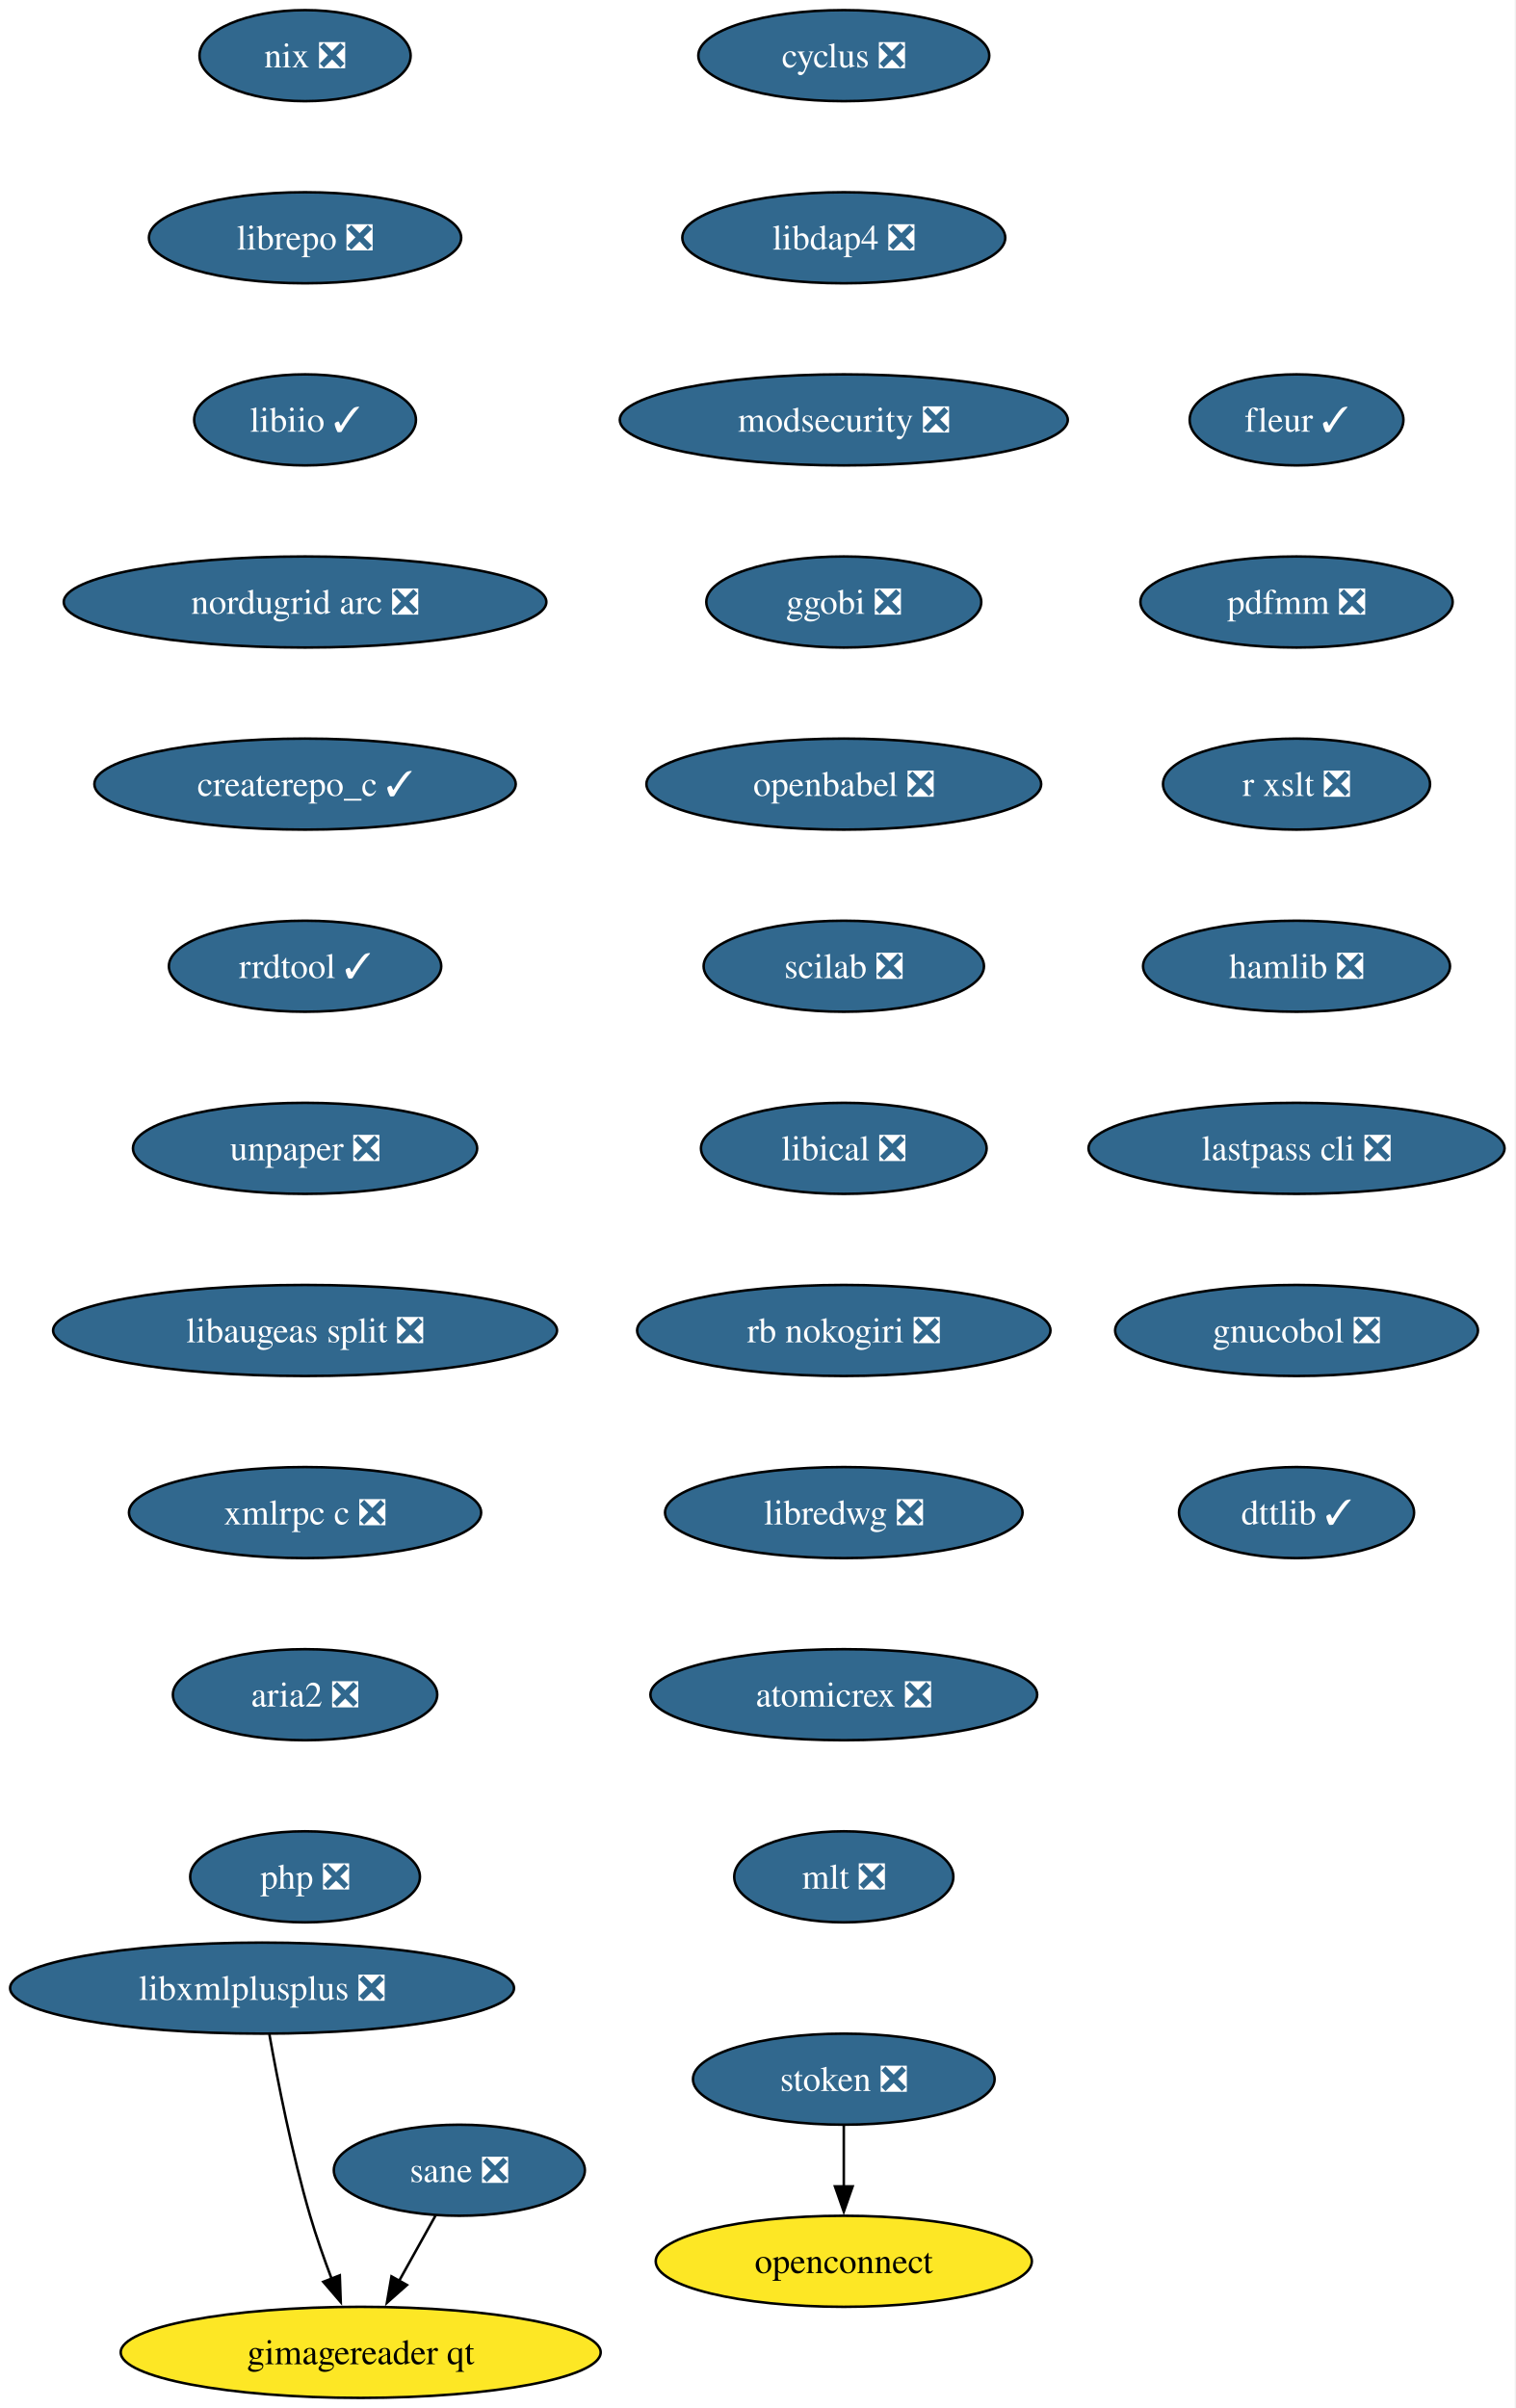
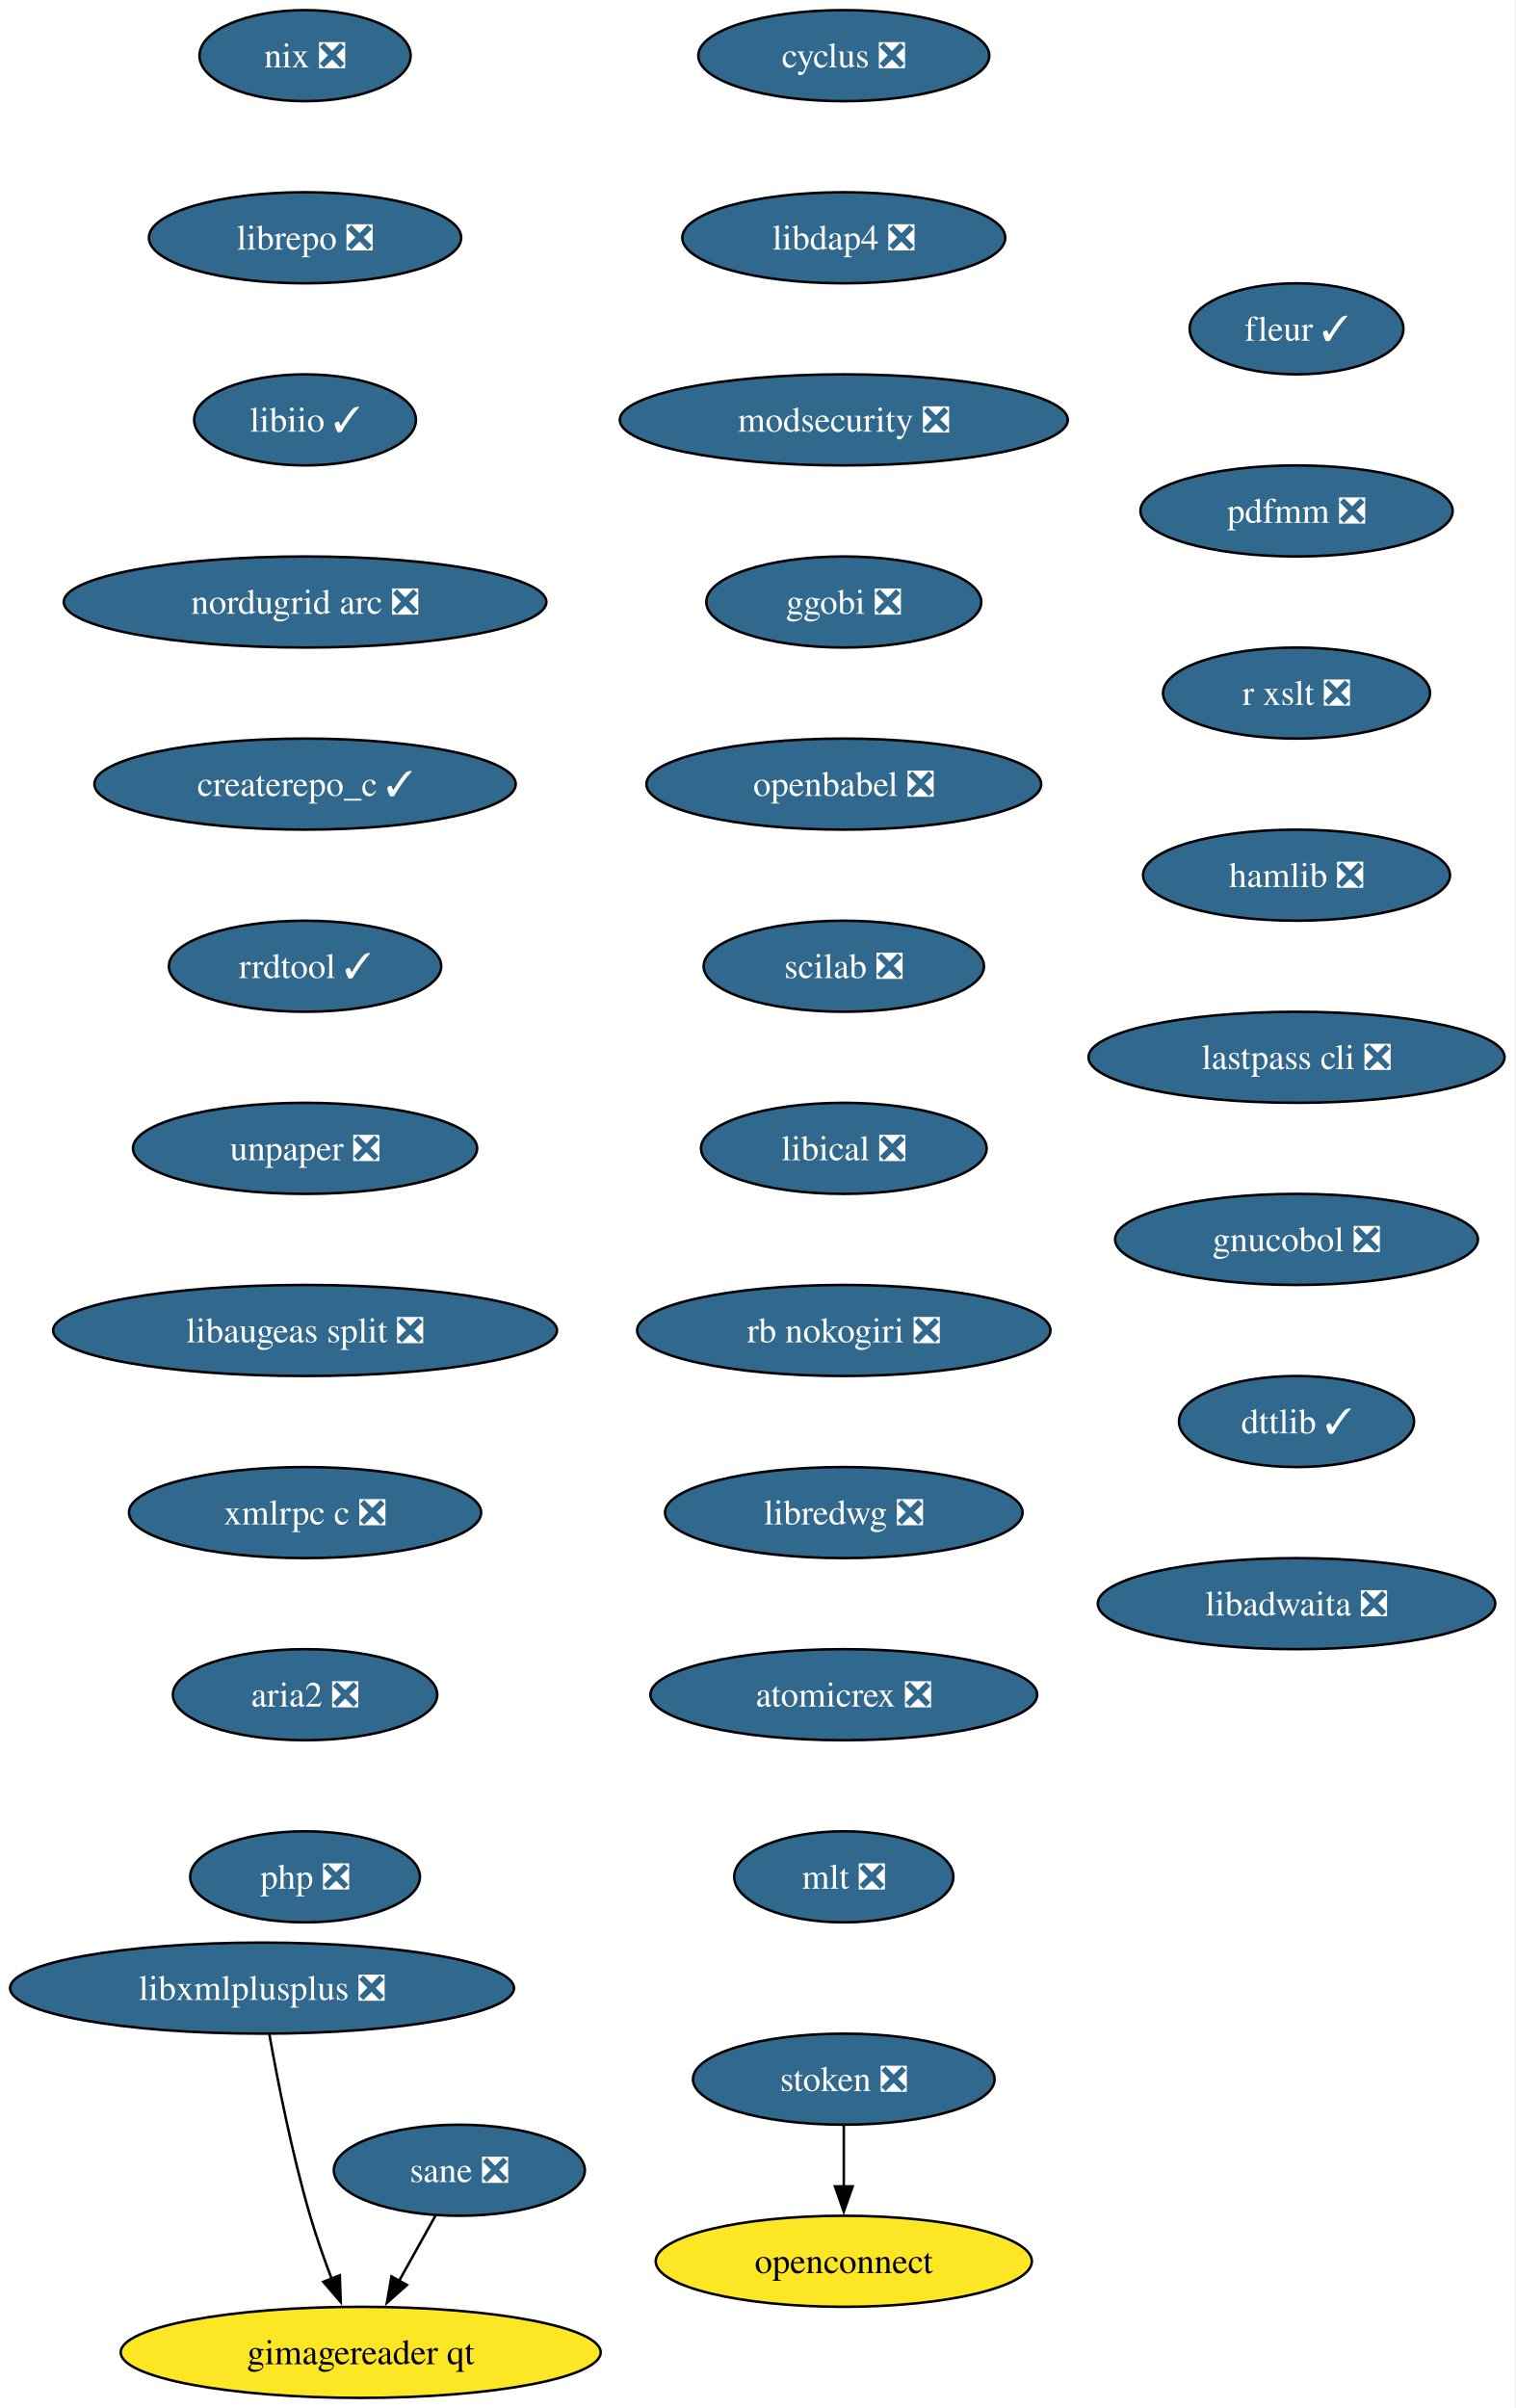
<svg xmlns="http://www.w3.org/2000/svg" xmlns:xlink="http://www.w3.org/1999/xlink" width="599pt" height="952pt" viewBox="0.00 0.00 599.00 952.00">
  <g id="graph0" class="graph" transform="scale(1 1) rotate(0) translate(4 948)">
    <polygon fill="white" stroke="none" points="-4,4 -4,-948 594.86,-948 594.86,4 -4,4" />
    <g id="node1" class="node">
      <g id="a_node1">
        <a xlink:href="https://github.com/conda-forge/cyclus-feedstock/pull/109" xlink:title="cyclus ❎">
          <ellipse fill="#31688e" stroke="black" cx="329.61" cy="-926" rx="57.52" ry="18" />
          <text xml:space="preserve" text-anchor="middle" x="329.61" y="-921.33" font-family="Times,serif" font-size="14.00" fill="white">cyclus ❎</text>
        </a>
      </g>
    </g>
    <g id="node2" class="node">
      <g id="a_node2">
        <a xlink:href="https://github.com/conda-forge/libdap4-feedstock/pull/47" xlink:title="libdap4 ❎">
          <ellipse fill="#31688e" stroke="black" cx="329.61" cy="-854" rx="63.84" ry="18" />
          <text xml:space="preserve" text-anchor="middle" x="329.61" y="-849.33" font-family="Times,serif" font-size="14.00" fill="white">libdap4 ❎</text>
        </a>
      </g>
    </g>
    <g id="node3" class="node">
      <g id="a_node3">
        <a xlink:href="https://github.com/conda-forge/modsecurity-feedstock/pull/14" xlink:title="modsecurity ❎">
          <ellipse fill="#31688e" stroke="black" cx="329.61" cy="-782" rx="88.56" ry="18" />
          <text xml:space="preserve" text-anchor="middle" x="329.61" y="-777.33" font-family="Times,serif" font-size="14.00" fill="white">modsecurity ❎</text>
        </a>
      </g>
    </g>
    <g id="node4" class="node">
      <g id="a_node4">
        <a xlink:href="https://github.com/conda-forge/ggobi-feedstock/pull/5" xlink:title="ggobi ❎">
          <ellipse fill="#31688e" stroke="black" cx="329.61" cy="-710" rx="54.36" ry="18" />
          <text xml:space="preserve" text-anchor="middle" x="329.61" y="-705.33" font-family="Times,serif" font-size="14.00" fill="white">ggobi ❎</text>
        </a>
      </g>
    </g>
    <g id="node5" class="node">
      <g id="a_node5">
        <a xlink:href="https://github.com/conda-forge/openbabel-feedstock/pull/54" xlink:title="openbabel ❎">
          <ellipse fill="#31688e" stroke="black" cx="329.61" cy="-638" rx="78.04" ry="18" />
          <text xml:space="preserve" text-anchor="middle" x="329.61" y="-633.33" font-family="Times,serif" font-size="14.00" fill="white">openbabel ❎</text>
        </a>
      </g>
    </g>
    <g id="node6" class="node">
      <g id="a_node6">
        <a xlink:href="https://github.com/conda-forge/scilab-feedstock/pull/58" xlink:title="scilab ❎">
          <ellipse fill="#31688e" stroke="black" cx="329.61" cy="-566" rx="55.42" ry="18" />
          <text xml:space="preserve" text-anchor="middle" x="329.61" y="-561.33" font-family="Times,serif" font-size="14.00" fill="white">scilab ❎</text>
        </a>
      </g>
    </g>
    <g id="node7" class="node">
      <g id="a_node7">
        <a xlink:href="https://github.com/conda-forge/libical-feedstock/pull/29" xlink:title="libical ❎">
          <ellipse fill="#31688e" stroke="black" cx="329.61" cy="-494" rx="56.47" ry="18" />
          <text xml:space="preserve" text-anchor="middle" x="329.61" y="-489.32" font-family="Times,serif" font-size="14.00" fill="white">libical ❎</text>
        </a>
      </g>
    </g>
    <g id="node8" class="node">
      <g id="a_node8">
        <a xlink:href="https://github.com/conda-forge/rb-nokogiri-feedstock/pull/16" xlink:title="rb nokogiri ❎">
          <ellipse fill="#31688e" stroke="black" cx="329.61" cy="-422" rx="81.72" ry="18" />
          <text xml:space="preserve" text-anchor="middle" x="329.61" y="-417.32" font-family="Times,serif" font-size="14.00" fill="white">rb nokogiri ❎</text>
        </a>
      </g>
    </g>
    <g id="node9" class="node">
      <g id="a_node9">
        <a xlink:href="https://github.com/conda-forge/libredwg-feedstock/pull/93" xlink:title="libredwg ❎">
          <ellipse fill="#31688e" stroke="black" cx="329.61" cy="-350" rx="70.68" ry="18" />
          <text xml:space="preserve" text-anchor="middle" x="329.61" y="-345.32" font-family="Times,serif" font-size="14.00" fill="white">libredwg ❎</text>
        </a>
      </g>
    </g>
    <g id="node10" class="node">
      <g id="a_node10">
        <a xlink:href="https://github.com/conda-forge/atomicrex-feedstock/pull/43" xlink:title="atomicrex ❎">
          <ellipse fill="#31688e" stroke="black" cx="329.61" cy="-278" rx="76.46" ry="18" />
          <text xml:space="preserve" text-anchor="middle" x="329.61" y="-273.32" font-family="Times,serif" font-size="14.00" fill="white">atomicrex ❎</text>
        </a>
      </g>
    </g>
    <g id="node11" class="node">
      <g id="a_node11">
        <a xlink:href="https://github.com/conda-forge/mlt-feedstock/pull/30" xlink:title="mlt ❎">
          <ellipse fill="#31688e" stroke="black" cx="329.61" cy="-206" rx="43.32" ry="18" />
          <text xml:space="preserve" text-anchor="middle" x="329.61" y="-201.32" font-family="Times,serif" font-size="14.00" fill="white">mlt ❎</text>
        </a>
      </g>
    </g>
    <g id="node12" class="node">
      <g id="a_node12">
        <a xlink:href="https://github.com/conda-forge/nix-feedstock/pull/32" xlink:title="nix ❎">
          <ellipse fill="#31688e" stroke="black" cx="116.61" cy="-926" rx="41.74" ry="18" />
          <text xml:space="preserve" text-anchor="middle" x="116.61" y="-921.33" font-family="Times,serif" font-size="14.00" fill="white">nix ❎</text>
        </a>
      </g>
    </g>
    <g id="node13" class="node">
      <g id="a_node13">
        <a xlink:href="https://github.com/conda-forge/librepo-feedstock/pull/38" xlink:title="librepo ❎">
          <ellipse fill="#31688e" stroke="black" cx="116.61" cy="-854" rx="61.73" ry="18" />
          <text xml:space="preserve" text-anchor="middle" x="116.61" y="-849.33" font-family="Times,serif" font-size="14.00" fill="white">librepo ❎</text>
        </a>
      </g>
    </g>
    <g id="node14" class="node">
      <g id="a_node14">
        <a xlink:href="https://github.com/conda-forge/libiio-feedstock/pull/23" xlink:title="libiio ✓">
          <ellipse fill="#31688e" stroke="black" cx="116.61" cy="-782" rx="43.84" ry="18" />
          <text xml:space="preserve" text-anchor="middle" x="116.61" y="-777.33" font-family="Times,serif" font-size="14.00" fill="white">libiio ✓</text>
        </a>
      </g>
    </g>
    <g id="node17" class="node">
      <g id="a_node17">
        <a xlink:href="https://github.com/conda-forge/nordugrid-arc-feedstock/pull/65" xlink:title="nordugrid arc ❎">
          <ellipse fill="#31688e" stroke="black" cx="116.61" cy="-710" rx="95.4" ry="18" />
          <text xml:space="preserve" text-anchor="middle" x="116.61" y="-705.33" font-family="Times,serif" font-size="14.00" fill="white">nordugrid arc ❎</text>
        </a>
      </g>
    </g>
    <g id="node15" class="node">
      <g id="a_node15">
        <a xlink:href="https://github.com/conda-forge/openconnect-feedstock" xlink:title="openconnect">
          <ellipse fill="#fde725" stroke="black" cx="329.61" cy="-54" rx="74.36" ry="18" />
          <text xml:space="preserve" text-anchor="middle" x="329.61" y="-49.33" font-family="Times,serif" font-size="14.00">openconnect</text>
        </a>
      </g>
    </g>
    <g id="node16" class="node">
      <g id="a_node16">
        <a xlink:href="https://github.com/conda-forge/stoken-feedstock/pull/16" xlink:title="stoken ❎">
          <ellipse fill="#31688e" stroke="black" cx="329.61" cy="-126" rx="59.63" ry="18" />
          <text xml:space="preserve" text-anchor="middle" x="329.61" y="-121.33" font-family="Times,serif" font-size="14.00" fill="white">stoken ❎</text>
        </a>
      </g>
    </g>
    <g id="edge13" class="edge">
      <path fill="none" stroke="black" d="M329.61,-107.7C329.61,-100.41 329.61,-91.73 329.61,-83.54" />
      <polygon fill="black" stroke="black" points="333.11,-83.62 329.61,-73.62 326.11,-83.62 333.11,-83.62" />
    </g>
    <g id="node18" class="node">
      <g id="a_node18">
        <a xlink:href="https://github.com/conda-forge/createrepo_c-feedstock/pull/46" xlink:title="createrepo_c ✓">
          <ellipse fill="#31688e" stroke="black" cx="116.61" cy="-638" rx="83.3" ry="18" />
          <text xml:space="preserve" text-anchor="middle" x="116.61" y="-633.33" font-family="Times,serif" font-size="14.00" fill="white">createrepo_c ✓</text>
        </a>
      </g>
    </g>
    <g id="node19" class="node">
      <g id="a_node19">
        <a xlink:href="https://github.com/conda-forge/rrdtool-feedstock/pull/17" xlink:title="rrdtool ✓">
          <ellipse fill="#31688e" stroke="black" cx="116.61" cy="-566" rx="53.84" ry="18" />
          <text xml:space="preserve" text-anchor="middle" x="116.61" y="-561.33" font-family="Times,serif" font-size="14.00" fill="white">rrdtool ✓</text>
        </a>
      </g>
    </g>
    <g id="node20" class="node">
      <g id="a_node20">
        <a xlink:href="https://github.com/conda-forge/unpaper-feedstock/pull/10" xlink:title="unpaper ❎">
          <ellipse fill="#31688e" stroke="black" cx="116.61" cy="-494" rx="68.04" ry="18" />
          <text xml:space="preserve" text-anchor="middle" x="116.61" y="-489.32" font-family="Times,serif" font-size="14.00" fill="white">unpaper ❎</text>
        </a>
      </g>
    </g>
    <g id="node21" class="node">
      <g id="a_node21">
        <a xlink:href="https://github.com/conda-forge/libaugeas-split-feedstock/pull/5" xlink:title="libaugeas split ❎">
          <ellipse fill="#31688e" stroke="black" cx="116.61" cy="-422" rx="99.61" ry="18" />
          <text xml:space="preserve" text-anchor="middle" x="116.61" y="-417.32" font-family="Times,serif" font-size="14.00" fill="white">libaugeas split ❎</text>
        </a>
      </g>
    </g>
    <g id="node22" class="node">
      <g id="a_node22">
        <a xlink:href="https://github.com/conda-forge/xmlrpc-c-feedstock/pull/5" xlink:title="xmlrpc c ❎">
          <ellipse fill="#31688e" stroke="black" cx="116.61" cy="-350" rx="69.62" ry="18" />
          <text xml:space="preserve" text-anchor="middle" x="116.61" y="-345.32" font-family="Times,serif" font-size="14.00" fill="white">xmlrpc c ❎</text>
        </a>
      </g>
    </g>
    <g id="node23" class="node">
      <g id="a_node23">
        <a xlink:href="https://github.com/conda-forge/aria2-feedstock/pull/13" xlink:title="aria2 ❎">
          <ellipse fill="#31688e" stroke="black" cx="116.61" cy="-278" rx="52.26" ry="18" />
          <text xml:space="preserve" text-anchor="middle" x="116.61" y="-273.32" font-family="Times,serif" font-size="14.00" fill="white">aria2 ❎</text>
        </a>
      </g>
    </g>
    <g id="node24" class="node">
      <g id="a_node24">
        <a xlink:href="https://github.com/conda-forge/php-feedstock/pull/113" xlink:title="php ❎">
          <ellipse fill="#31688e" stroke="black" cx="116.61" cy="-206" rx="45.42" ry="18" />
          <text xml:space="preserve" text-anchor="middle" x="116.61" y="-201.32" font-family="Times,serif" font-size="14.00" fill="white">php ❎</text>
        </a>
      </g>
    </g>
    <g id="node25" class="node">
      <g id="a_node25">
        <a xlink:href="https://github.com/conda-forge/sane-feedstock/pull/36" xlink:title="sane ❎">
          <ellipse fill="#31688e" stroke="black" cx="177.61" cy="-90" rx="49.63" ry="18" />
          <text xml:space="preserve" text-anchor="middle" x="177.61" y="-85.33" font-family="Times,serif" font-size="14.00" fill="white">sane ❎</text>
        </a>
      </g>
    </g>
    <g id="node26" class="node">
      <g id="a_node26">
        <a xlink:href="https://github.com/conda-forge/gimagereader-qt-feedstock" xlink:title="gimagereader qt">
          <ellipse fill="#fde725" stroke="black" cx="138.61" cy="-18" rx="94.88" ry="18" />
          <text xml:space="preserve" text-anchor="middle" x="138.61" y="-13.32" font-family="Times,serif" font-size="14.00">gimagereader qt</text>
        </a>
      </g>
    </g>
    <g id="edge22" class="edge">
      <path fill="none" stroke="black" d="M168.17,-72.05C163.83,-64.26 158.57,-54.82 153.7,-46.08" />
      <polygon fill="black" stroke="black" points="156.9,-44.63 148.97,-37.6 150.78,-48.04 156.9,-44.63" />
    </g>
    <g id="node27" class="node">
      <g id="a_node27">
        <a xlink:href="https://github.com/conda-forge/libxmlplusplus-feedstock/pull/9" xlink:title="libxmlplusplus ❎">
          <ellipse fill="#31688e" stroke="black" cx="99.61" cy="-162" rx="99.61" ry="18" />
          <text xml:space="preserve" text-anchor="middle" x="99.61" y="-157.32" font-family="Times,serif" font-size="14.00" fill="white">libxmlplusplus ❎</text>
        </a>
      </g>
    </g>
    <g id="edge23" class="edge">
      <path fill="none" stroke="black" d="M102.5,-143.75C105.71,-125.68 111.4,-96.56 118.61,-72 121.02,-63.79 124.1,-55.04 127.12,-47.06" />
      <polygon fill="black" stroke="black" points="130.34,-48.44 130.72,-37.85 123.82,-45.89 130.34,-48.44" />
    </g>
    <g id="node28" class="node">
      <g id="a_node28">
        <a xlink:href="https://github.com/conda-forge/fleur-feedstock/pull/26" xlink:title="fleur ✓">
-           <ellipse fill="#31688e" stroke="black" cx="508.61" cy="-782" rx="42.26" ry="18" />
-           <text xml:space="preserve" text-anchor="middle" x="508.61" y="-777.33" font-family="Times,serif" font-size="14.00" fill="white">fleur ✓</text>
+           <ellipse fill="#31688e" stroke="black" cx="508.61" cy="-818" rx="42.26" ry="18" />
+           <text xml:space="preserve" text-anchor="middle" x="508.61" y="-813.33" font-family="Times,serif" font-size="14.00" fill="white">fleur ✓</text>
        </a>
      </g>
    </g>
    <g id="node29" class="node">
      <g id="a_node29">
        <a xlink:href="https://github.com/conda-forge/pdfmm-feedstock/pull/9" xlink:title="pdfmm ❎">
-           <ellipse fill="#31688e" stroke="black" cx="508.61" cy="-710" rx="61.73" ry="18" />
-           <text xml:space="preserve" text-anchor="middle" x="508.61" y="-705.33" font-family="Times,serif" font-size="14.00" fill="white">pdfmm ❎</text>
+           <ellipse fill="#31688e" stroke="black" cx="508.61" cy="-746" rx="61.73" ry="18" />
+           <text xml:space="preserve" text-anchor="middle" x="508.61" y="-741.33" font-family="Times,serif" font-size="14.00" fill="white">pdfmm ❎</text>
        </a>
      </g>
    </g>
    <g id="node30" class="node">
      <g id="a_node30">
        <a xlink:href="https://github.com/conda-forge/r-xslt-feedstock/pull/14" xlink:title="r xslt ❎">
-           <ellipse fill="#31688e" stroke="black" cx="508.61" cy="-638" rx="52.79" ry="18" />
-           <text xml:space="preserve" text-anchor="middle" x="508.61" y="-633.33" font-family="Times,serif" font-size="14.00" fill="white">r xslt ❎</text>
+           <ellipse fill="#31688e" stroke="black" cx="508.61" cy="-674" rx="52.79" ry="18" />
+           <text xml:space="preserve" text-anchor="middle" x="508.61" y="-669.33" font-family="Times,serif" font-size="14.00" fill="white">r xslt ❎</text>
        </a>
      </g>
    </g>
    <g id="node31" class="node">
      <g id="a_node31">
        <a xlink:href="https://github.com/conda-forge/hamlib-feedstock/pull/21" xlink:title="hamlib ❎">
-           <ellipse fill="#31688e" stroke="black" cx="508.61" cy="-566" rx="60.68" ry="18" />
-           <text xml:space="preserve" text-anchor="middle" x="508.61" y="-561.33" font-family="Times,serif" font-size="14.00" fill="white">hamlib ❎</text>
+           <ellipse fill="#31688e" stroke="black" cx="508.61" cy="-602" rx="60.68" ry="18" />
+           <text xml:space="preserve" text-anchor="middle" x="508.61" y="-597.33" font-family="Times,serif" font-size="14.00" fill="white">hamlib ❎</text>
        </a>
      </g>
    </g>
    <g id="node32" class="node">
      <g id="a_node32">
        <a xlink:href="https://github.com/conda-forge/lastpass-cli-feedstock/pull/10" xlink:title="lastpass cli ❎">
-           <ellipse fill="#31688e" stroke="black" cx="508.61" cy="-494" rx="82.25" ry="18" />
-           <text xml:space="preserve" text-anchor="middle" x="508.61" y="-489.32" font-family="Times,serif" font-size="14.00" fill="white">lastpass cli ❎</text>
+           <ellipse fill="#31688e" stroke="black" cx="508.61" cy="-530" rx="82.25" ry="18" />
+           <text xml:space="preserve" text-anchor="middle" x="508.61" y="-525.33" font-family="Times,serif" font-size="14.00" fill="white">lastpass cli ❎</text>
        </a>
      </g>
    </g>
    <g id="node33" class="node">
      <g id="a_node33">
        <a xlink:href="https://github.com/conda-forge/gnucobol-feedstock/pull/6" xlink:title="gnucobol ❎">
-           <ellipse fill="#31688e" stroke="black" cx="508.61" cy="-422" rx="71.73" ry="18" />
-           <text xml:space="preserve" text-anchor="middle" x="508.61" y="-417.32" font-family="Times,serif" font-size="14.00" fill="white">gnucobol ❎</text>
+           <ellipse fill="#31688e" stroke="black" cx="508.61" cy="-458" rx="71.73" ry="18" />
+           <text xml:space="preserve" text-anchor="middle" x="508.61" y="-453.32" font-family="Times,serif" font-size="14.00" fill="white">gnucobol ❎</text>
        </a>
      </g>
    </g>
    <g id="node34" class="node">
      <g id="a_node34">
        <a xlink:href="https://github.com/conda-forge/dttlib-feedstock/pull/41" xlink:title="dttlib ✓">
-           <ellipse fill="#31688e" stroke="black" cx="508.61" cy="-350" rx="46.47" ry="18" />
-           <text xml:space="preserve" text-anchor="middle" x="508.61" y="-345.32" font-family="Times,serif" font-size="14.00" fill="white">dttlib ✓</text>
+           <ellipse fill="#31688e" stroke="black" cx="508.61" cy="-386" rx="46.47" ry="18" />
+           <text xml:space="preserve" text-anchor="middle" x="508.61" y="-381.32" font-family="Times,serif" font-size="14.00" fill="white">dttlib ✓</text>
+         </a>
+       </g>
+     </g>
+     <g id="node35" class="node">
+       <g id="a_node35">
+         <a xlink:href="https://github.com/conda-forge/libadwaita-feedstock/pull/1" xlink:title="libadwaita ❎">
+           <ellipse fill="#31688e" stroke="black" cx="508.61" cy="-314" rx="78.57" ry="18" />
+           <text xml:space="preserve" text-anchor="middle" x="508.61" y="-309.32" font-family="Times,serif" font-size="14.00" fill="white">libadwaita ❎</text>
        </a>
      </g>
    </g>
  </g>
</svg>
